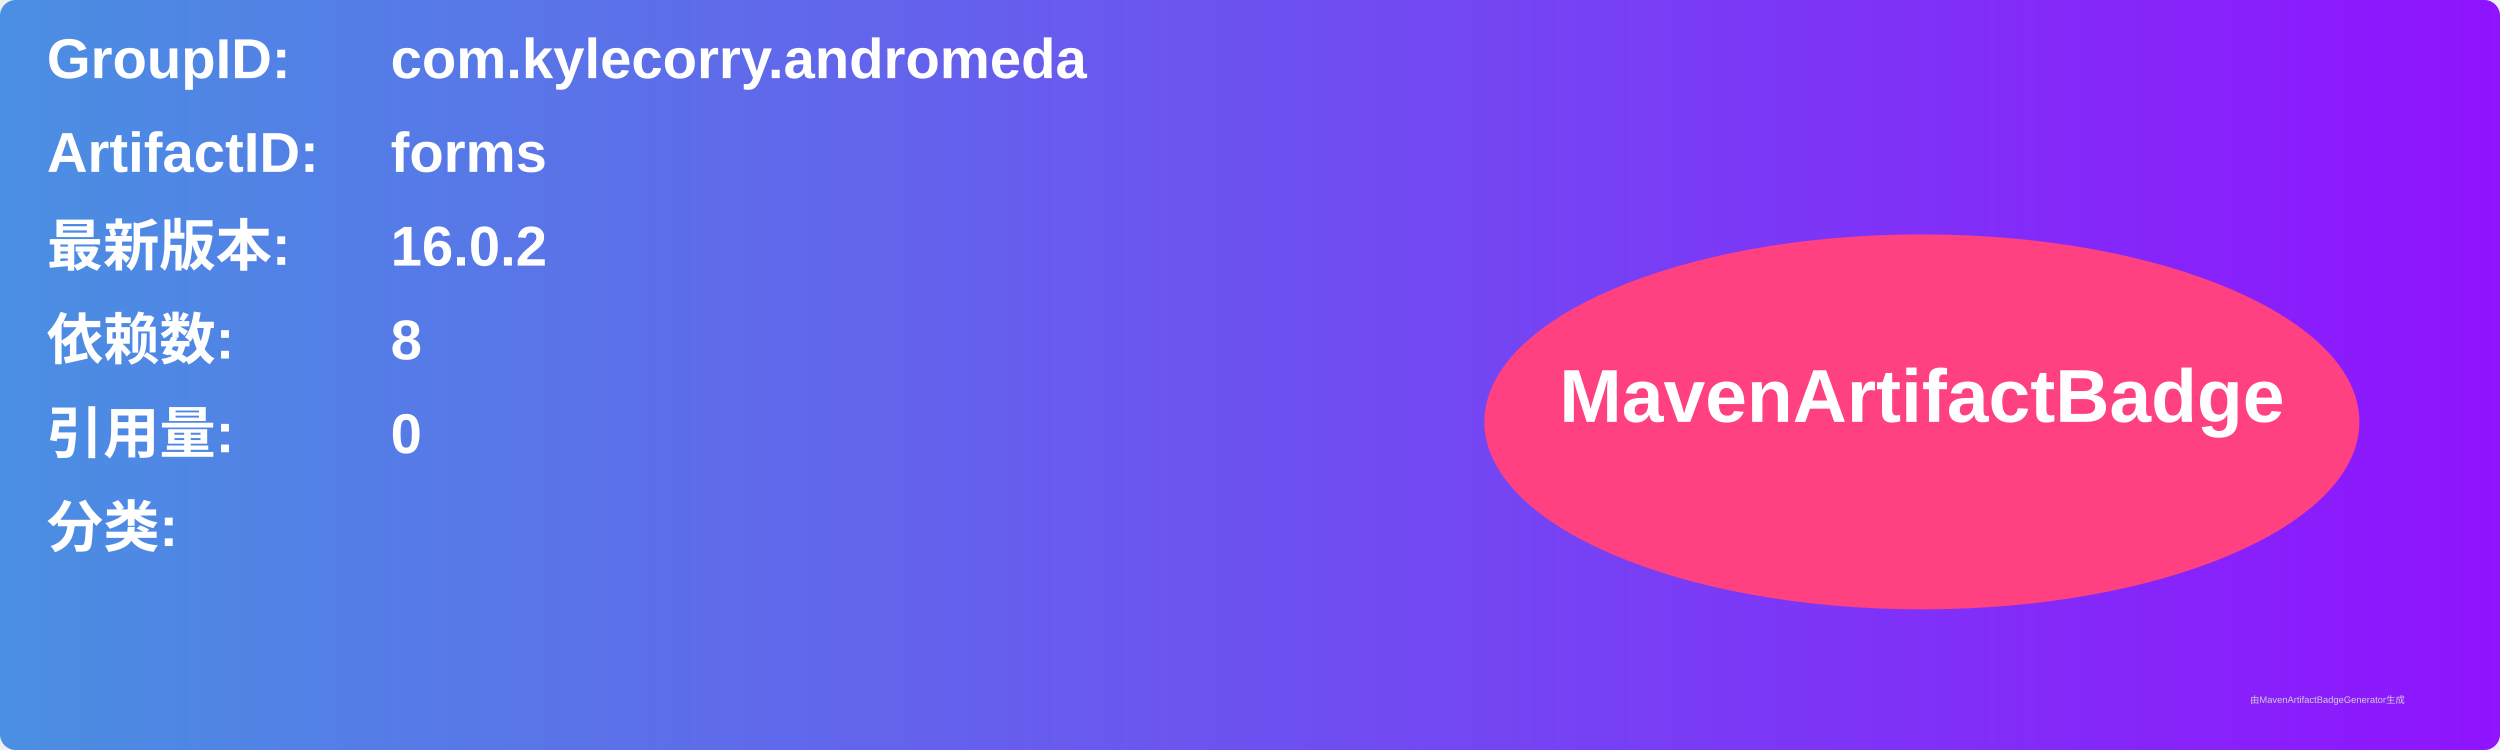
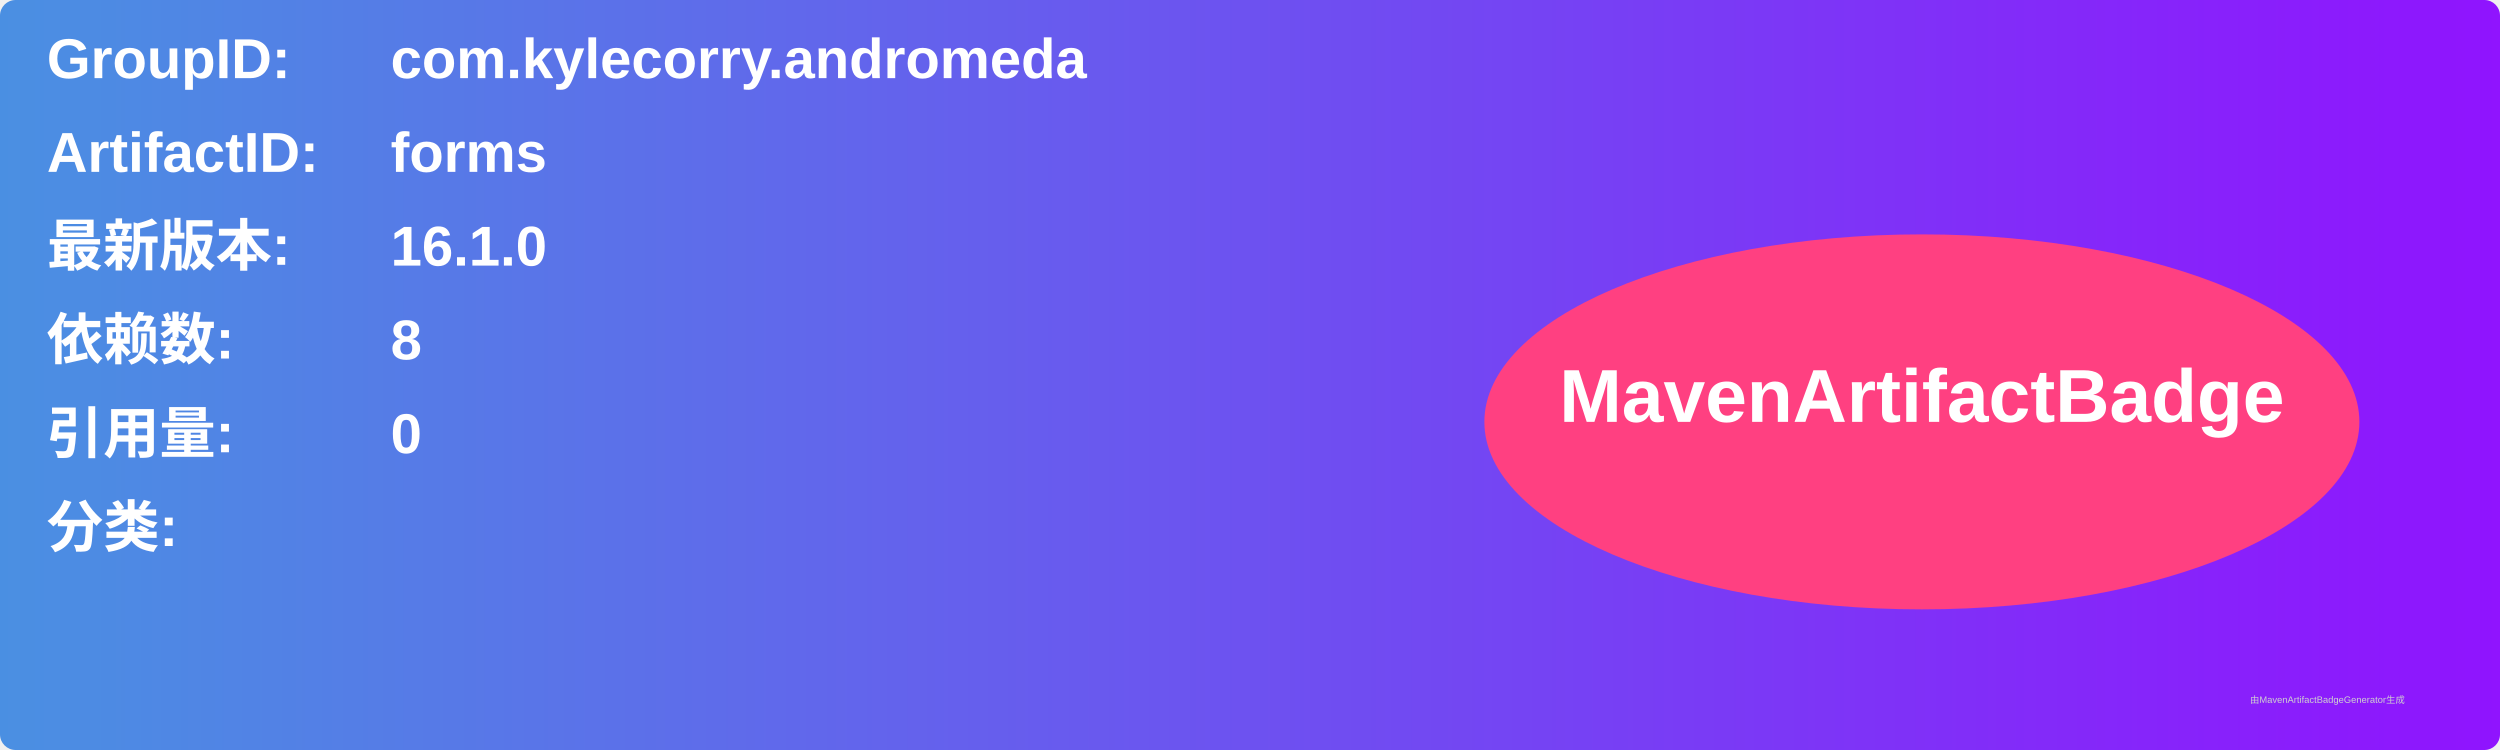
<svg xmlns="http://www.w3.org/2000/svg" width="800" height="240" viewBox="0 0 800 240">
  <linearGradient id="grad" x1="0%" y1="0%" x2="100%" y2="0%">
    <stop offset="0%" stop-color="#4a90e2" />
    <stop offset="100%" stop-color="#9013fe" />
  </linearGradient>
  <rect width="100%" height="100%" rx="5" ry="5" fill="url(#grad)" />
  <g transform="translate(15, 15)">
    <text x="0" y="10" font-family="Arial" font-size="18" fill="white" font-weight="bold" width="260">GroupID:</text>
    <text x="110" y="10" font-family="Arial" font-size="18" fill="white" font-weight="bold" width="460">com.kylecorry.andromeda</text>
    <text x="0" y="40" font-family="Arial" font-size="18" fill="white" font-weight="bold" width="260">ArtifactID:</text>
    <text x="110" y="40" font-family="Arial" font-size="18" fill="white" font-weight="bold" width="460">forms</text>
    <text x="0" y="70" font-family="Arial" font-size="18" fill="white" font-weight="bold">最新版本:</text>
    <text x="110" y="70" font-family="Arial" font-size="18" fill="white" font-weight="bold">
-       <tspan font-weight="bold">16.0.2</tspan>
+       <tspan font-weight="bold">16.1.0</tspan>
    </text>
    <text x="0" y="100" font-family="Arial" font-size="18" fill="white" font-weight="bold">依赖数: </text>
    <text x="110" y="100" font-family="Arial" font-size="18" fill="white">
      <tspan font-weight="bold">8</tspan>
    </text>
    <text x="0" y="130" font-family="Arial" font-size="18" fill="white" font-weight="bold">引用量: </text>
    <text x="110" y="130" font-family="Arial" font-size="18" fill="white">
      <tspan font-weight="bold">0</tspan>
    </text>
    <text x="0" y="160" font-family="Arial" font-size="18" fill="white" font-weight="bold">分类:</text>
    <text x="10" y="190" font-family="Arial" font-size="10" fill="white">
      <tspan font-weight="bold" />
    </text>
    <ellipse cx="600" cy="120" rx="140" ry="60" fill="#ff4081" />
    <text x="600" y="120" text-anchor="middle" font-family="Arial" font-size="24" fill="white" font-weight="bold">MavenArtifactBadge</text>
  </g>
  <text x="720" y="225" font-family="Arial" font-size="3" fill="#d0d0d0">由MavenArtifactBadgeGenerator生成</text>
</svg>
